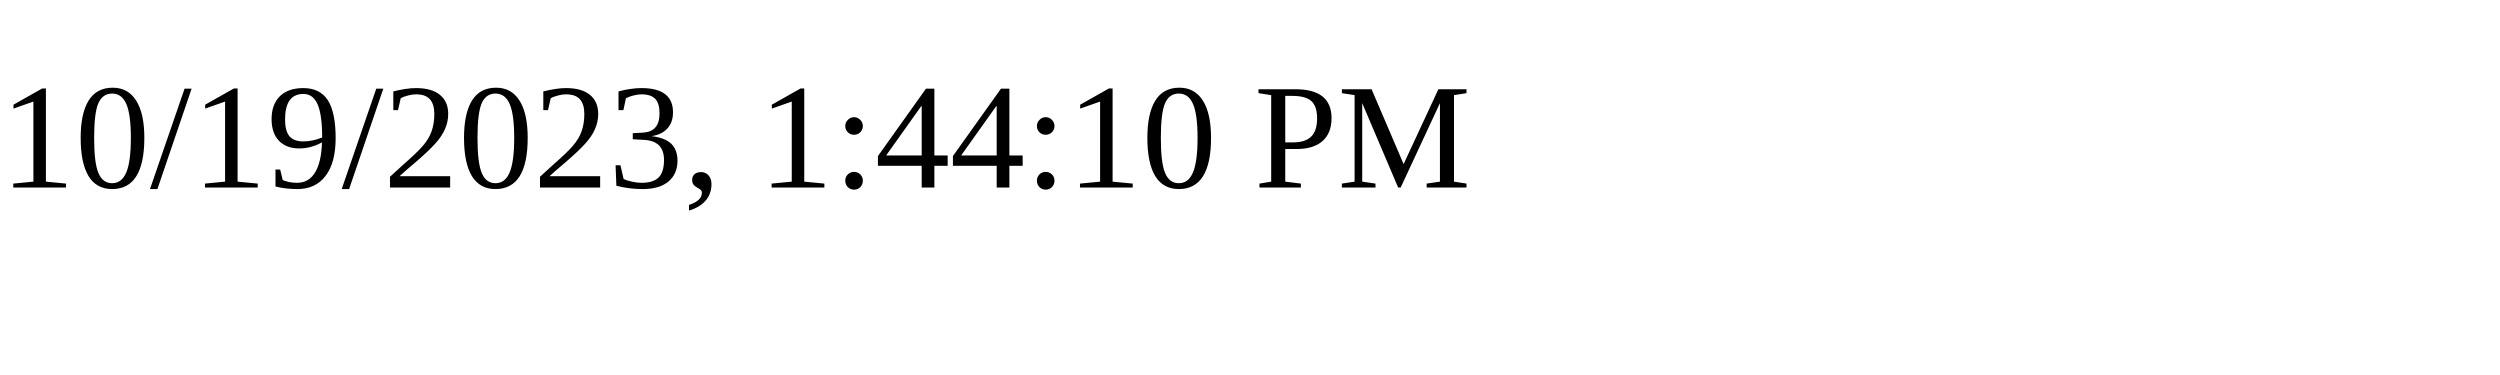
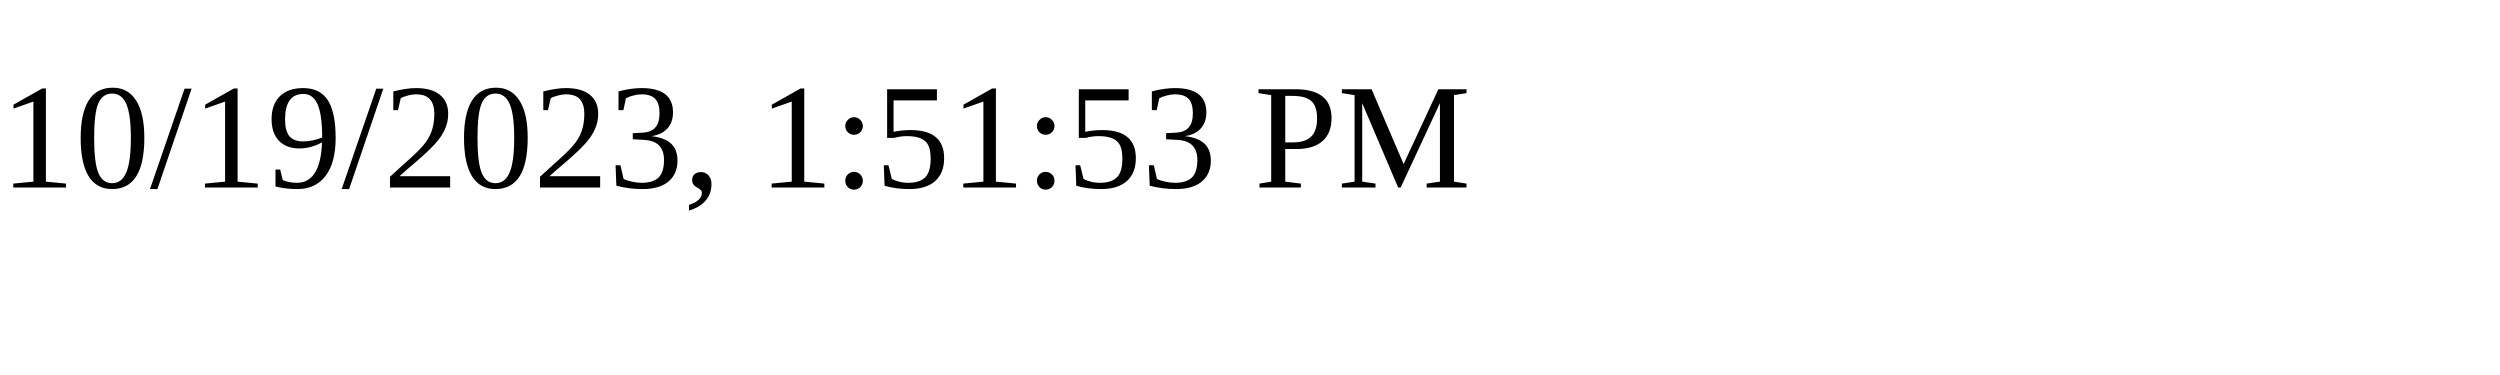
<svg xmlns="http://www.w3.org/2000/svg" height="30" width="200">
-   <text x="0" y="15">10/19/2023, 1:44:10 PM</text>
+   <text x="0" y="15">10/19/2023, 1:51:53 PM</text>
</svg>
